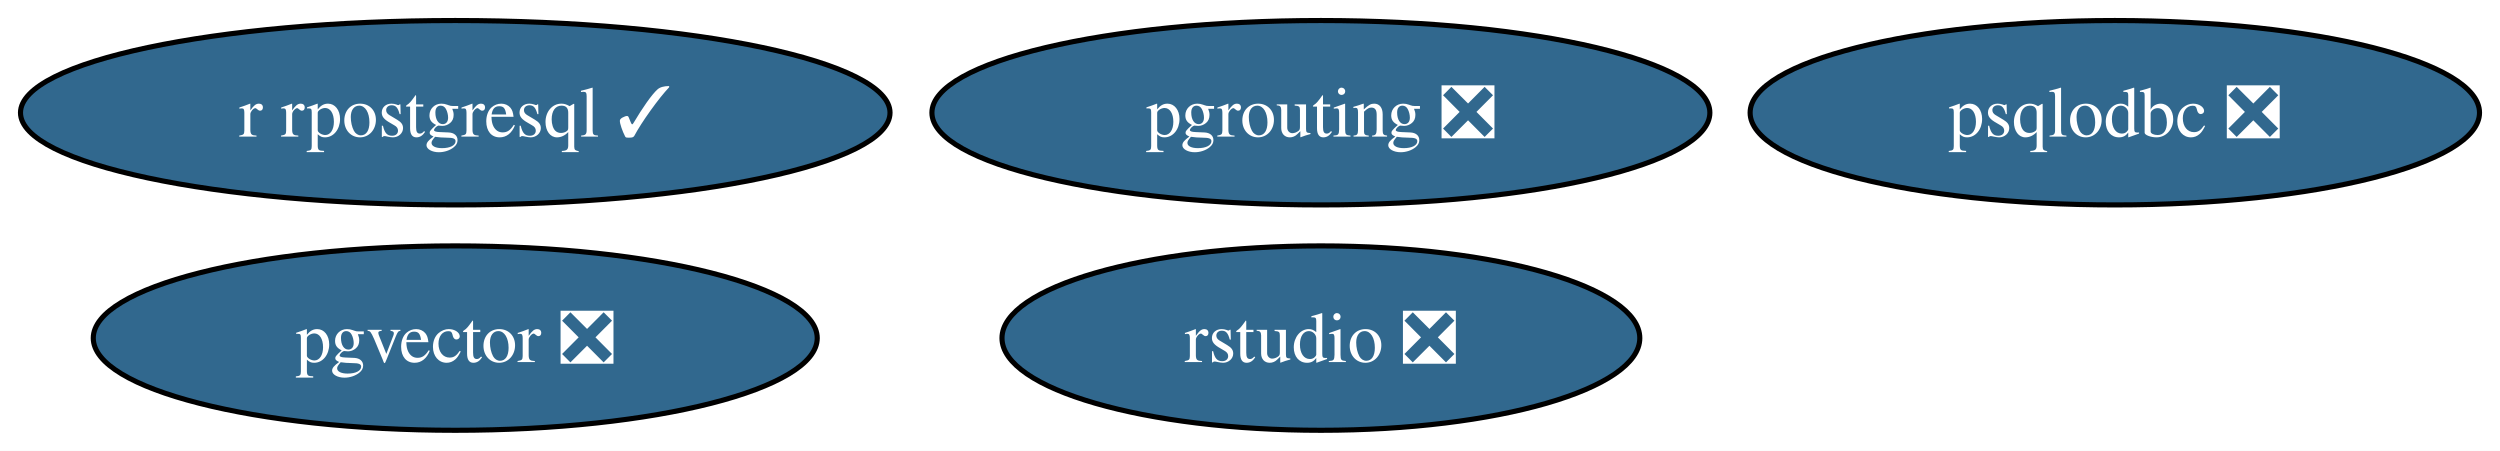
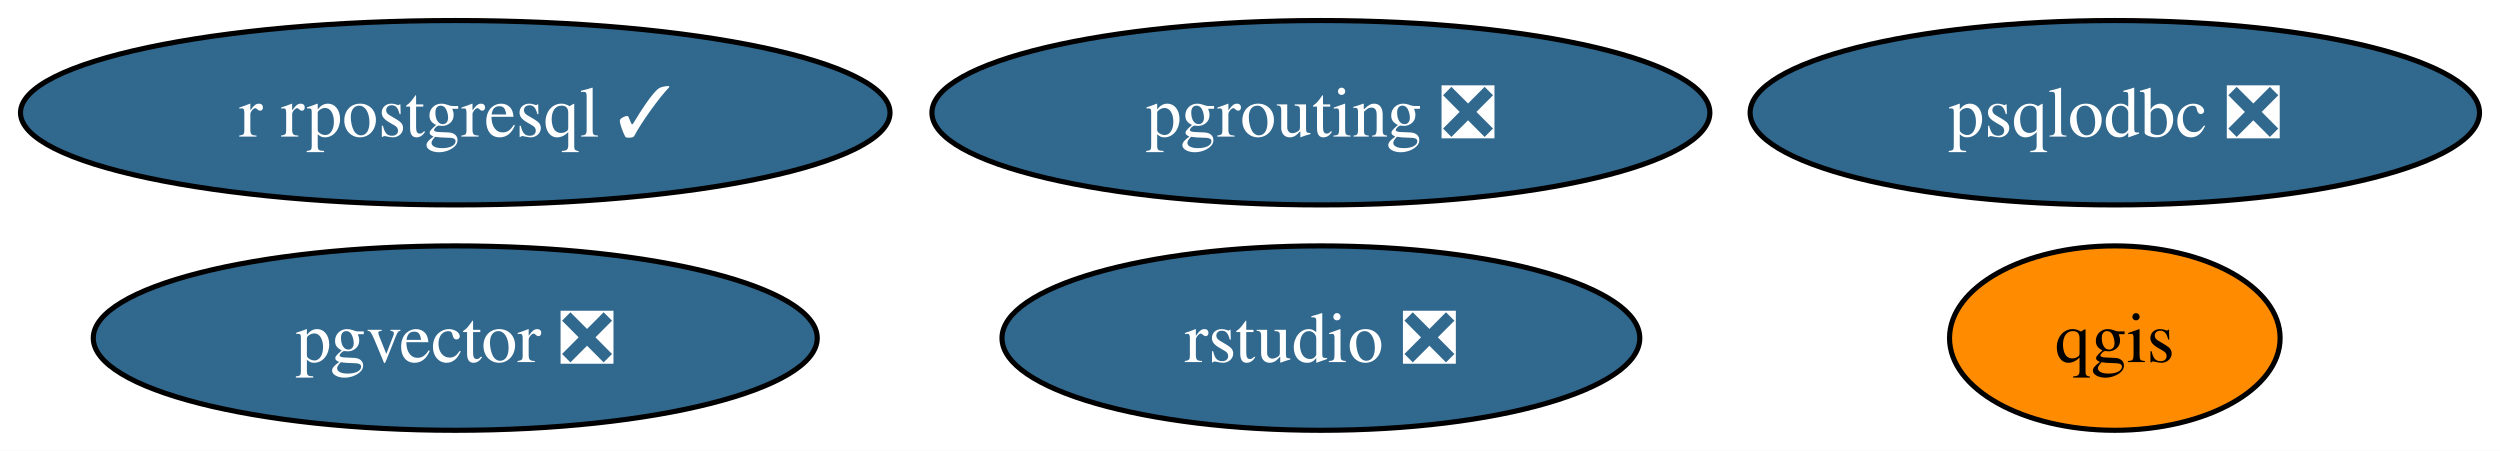
<svg xmlns="http://www.w3.org/2000/svg" xmlns:xlink="http://www.w3.org/1999/xlink" width="488pt" height="88pt" viewBox="0.00 0.00 488.08 88.00">
  <g id="graph0" class="graph" transform="scale(1 1) rotate(0) translate(4 84)">
    <polygon fill="white" stroke="none" points="-4,4 -4,-84 484.08,-84 484.08,4 -4,4" />
    <g id="node1" class="node">
      <g id="a_node1">
+         <a xlink:href="https://github.com/conda-forge/qgis-feedstock" xlink:title="qgis">
+           <ellipse fill="#ff8c00" stroke="black" cx="408.88" cy="-18" rx="32.27" ry="18" />
+           <text text-anchor="middle" x="408.88" y="-13.32" font-family="Times,serif" font-size="14.00">qgis</text>
+         </a>
+       </g>
+     </g>
+     <g id="node2" class="node">
+       <g id="a_node2">
        <a xlink:href="https://github.com/conda-forge/r-rpostgresql-feedstock/pull/20" xlink:title="r rpostgresql ✓">
          <ellipse fill="#31688e" stroke="black" cx="84.88" cy="-62" rx="84.88" ry="18" />
          <text text-anchor="middle" x="84.88" y="-57.33" font-family="Times,serif" font-size="14.00" fill="white">r rpostgresql ✓</text>
        </a>
      </g>
    </g>
-     <g id="node2" class="node">
-       <g id="a_node2">
+     <g id="node3" class="node">
+       <g id="a_node3">
        <a xlink:href="https://github.com/conda-forge/pgrouting-feedstock/pull/15" xlink:title="pgrouting ❎">
          <ellipse fill="#31688e" stroke="black" cx="253.88" cy="-62" rx="75.94" ry="18" />
          <text text-anchor="middle" x="253.88" y="-57.33" font-family="Times,serif" font-size="14.00" fill="white">pgrouting ❎</text>
        </a>
      </g>
    </g>
-     <g id="node3" class="node">
-       <g id="a_node3">
+     <g id="node4" class="node">
+       <g id="a_node4">
        <a xlink:href="https://github.com/conda-forge/psqlodbc-feedstock/pull/4" xlink:title="psqlodbc ❎">
          <ellipse fill="#31688e" stroke="black" cx="408.88" cy="-62" rx="71.2" ry="18" />
          <text text-anchor="middle" x="408.88" y="-57.33" font-family="Times,serif" font-size="14.00" fill="white">psqlodbc ❎</text>
        </a>
      </g>
    </g>
-     <g id="node4" class="node">
-       <g id="a_node4">
+     <g id="node5" class="node">
+       <g id="a_node5">
        <a xlink:href="https://github.com/conda-forge/rstudio-feedstock/pull/26" xlink:title="rstudio ❎">
          <ellipse fill="#31688e" stroke="black" cx="253.88" cy="-18" rx="62.26" ry="18" />
          <text text-anchor="middle" x="253.88" y="-13.32" font-family="Times,serif" font-size="14.00" fill="white">rstudio ❎</text>
        </a>
      </g>
    </g>
-     <g id="node5" class="node">
-       <g id="a_node5">
+     <g id="node6" class="node">
+       <g id="a_node6">
        <a xlink:href="https://github.com/conda-forge/pgvector-feedstock/pull/19" xlink:title="pgvector ❎">
          <ellipse fill="#31688e" stroke="black" cx="84.88" cy="-18" rx="70.67" ry="18" />
          <text text-anchor="middle" x="84.88" y="-13.32" font-family="Times,serif" font-size="14.00" fill="white">pgvector ❎</text>
        </a>
      </g>
    </g>
  </g>
</svg>
